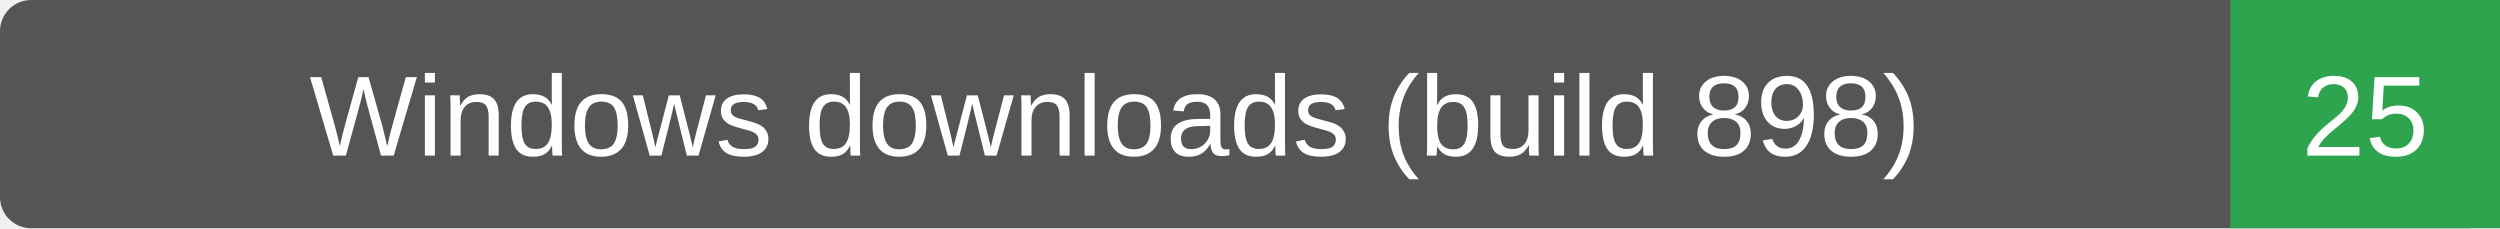
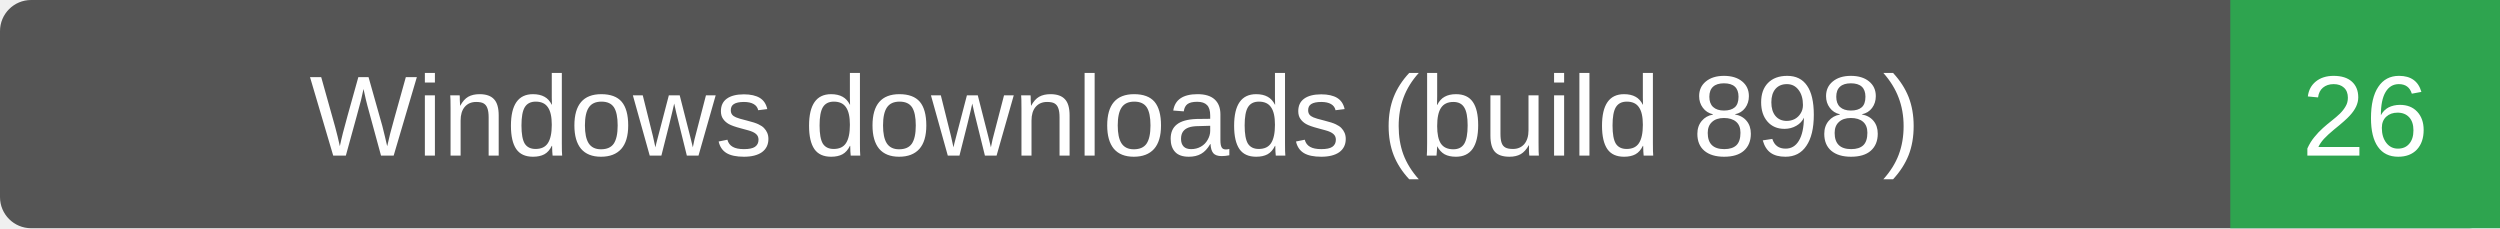
- <svg xmlns="http://www.w3.org/2000/svg" width="241" height="22" role="img" aria-label="Windows downloads (build 898): 25">
+ <svg xmlns="http://www.w3.org/2000/svg" width="241" height="22" role="img" aria-label="Windows downloads (build 898): 26">
  <rect width="241" height="22" rx="3" fill="#555" />
  <path d="M215 0h26v22h-26z" fill="#2ea44f" />
  <g fill="#fff" text-anchor="middle" font-family="Verdana,Arial,sans-serif" font-size="11">
    <text x="107.5" y="15">Windows downloads (build 898)</text>
-     <text x="228.0" y="15">25</text>
+     <text x="228.0" y="15">26</text>
  </g>
</svg>
